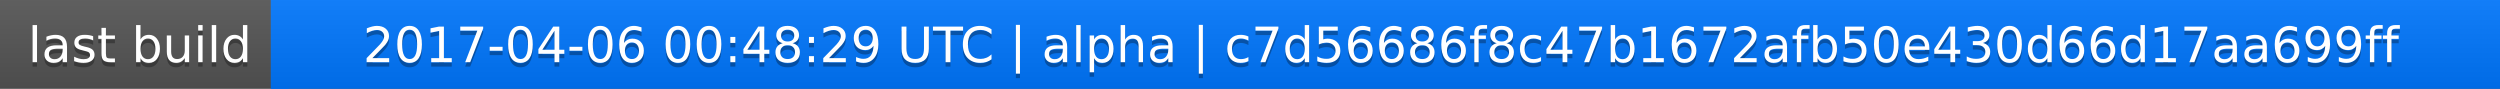
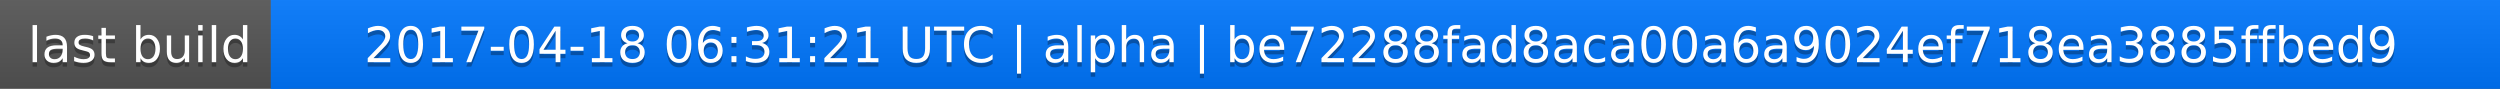
<svg xmlns="http://www.w3.org/2000/svg" width="563" height="20">
  <linearGradient id="a" x2="0" y2="100%">
    <stop offset="0" stop-color="#bbb" stop-opacity=".1" />
    <stop offset="1" stop-opacity=".1" />
  </linearGradient>
  <rect rx="0" width="563" height="20" fill="#555" />
  <rect rx="0" x="61" width="502" height="20" fill="#07f" />
  <path fill="#07f" d="M61 0h4v20h-4z" />
  <rect rx="0" width="563" height="20" fill="url(#a)" />
  <g fill="#fff" text-anchor="middle" font-family="DejaVu Sans,Verdana,Geneva,sans-serif" font-size="11">
    <text x="31.5" y="15" fill="#010101" fill-opacity=".3">last build</text>
    <text x="31.5" y="14">last build</text>
-     <text x="311" y="15" fill="#010101" fill-opacity=".3">2017-04-06 00:48:29 UTC | alpha | c7d56686f8c47b1672afb50e430d66d17aa699ff</text>
-     <text x="311" y="14">2017-04-06 00:48:29 UTC | alpha | c7d56686f8c47b1672afb50e430d66d17aa699ff</text>
+     <text x="311" y="15" fill="#010101" fill-opacity=".3">2017-04-18 06:31:21 UTC | alpha | be72288fad8aca00a6a9024ef718ea3885ffbed9</text>
+     <text x="311" y="14">2017-04-18 06:31:21 UTC | alpha | be72288fad8aca00a6a9024ef718ea3885ffbed9</text>
  </g>
</svg>
